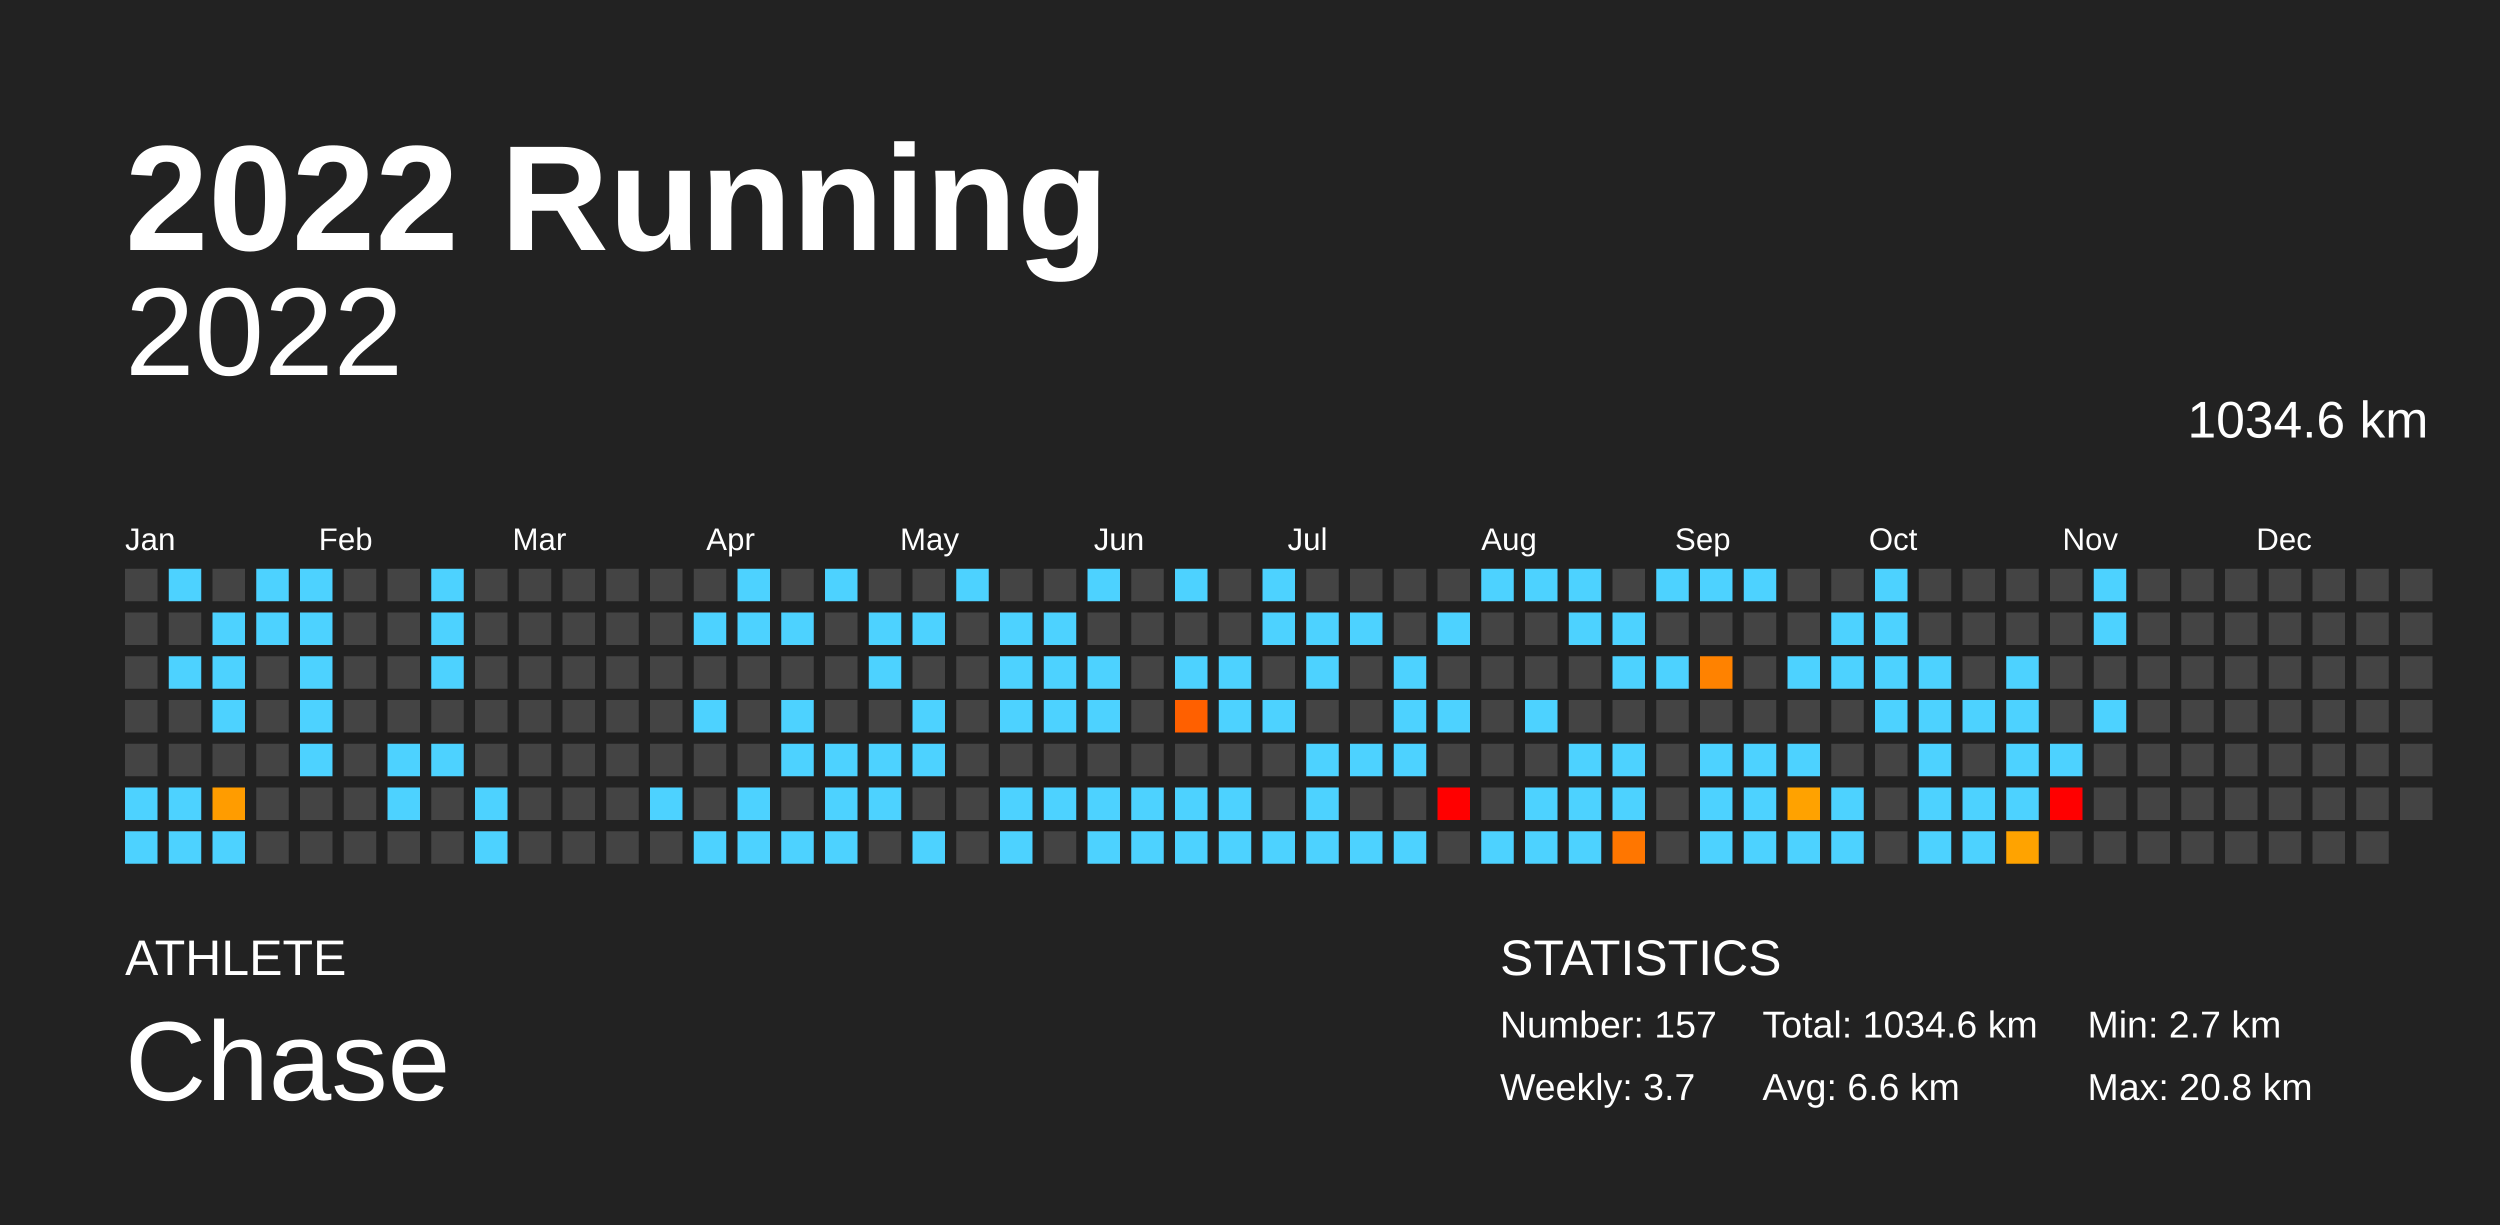
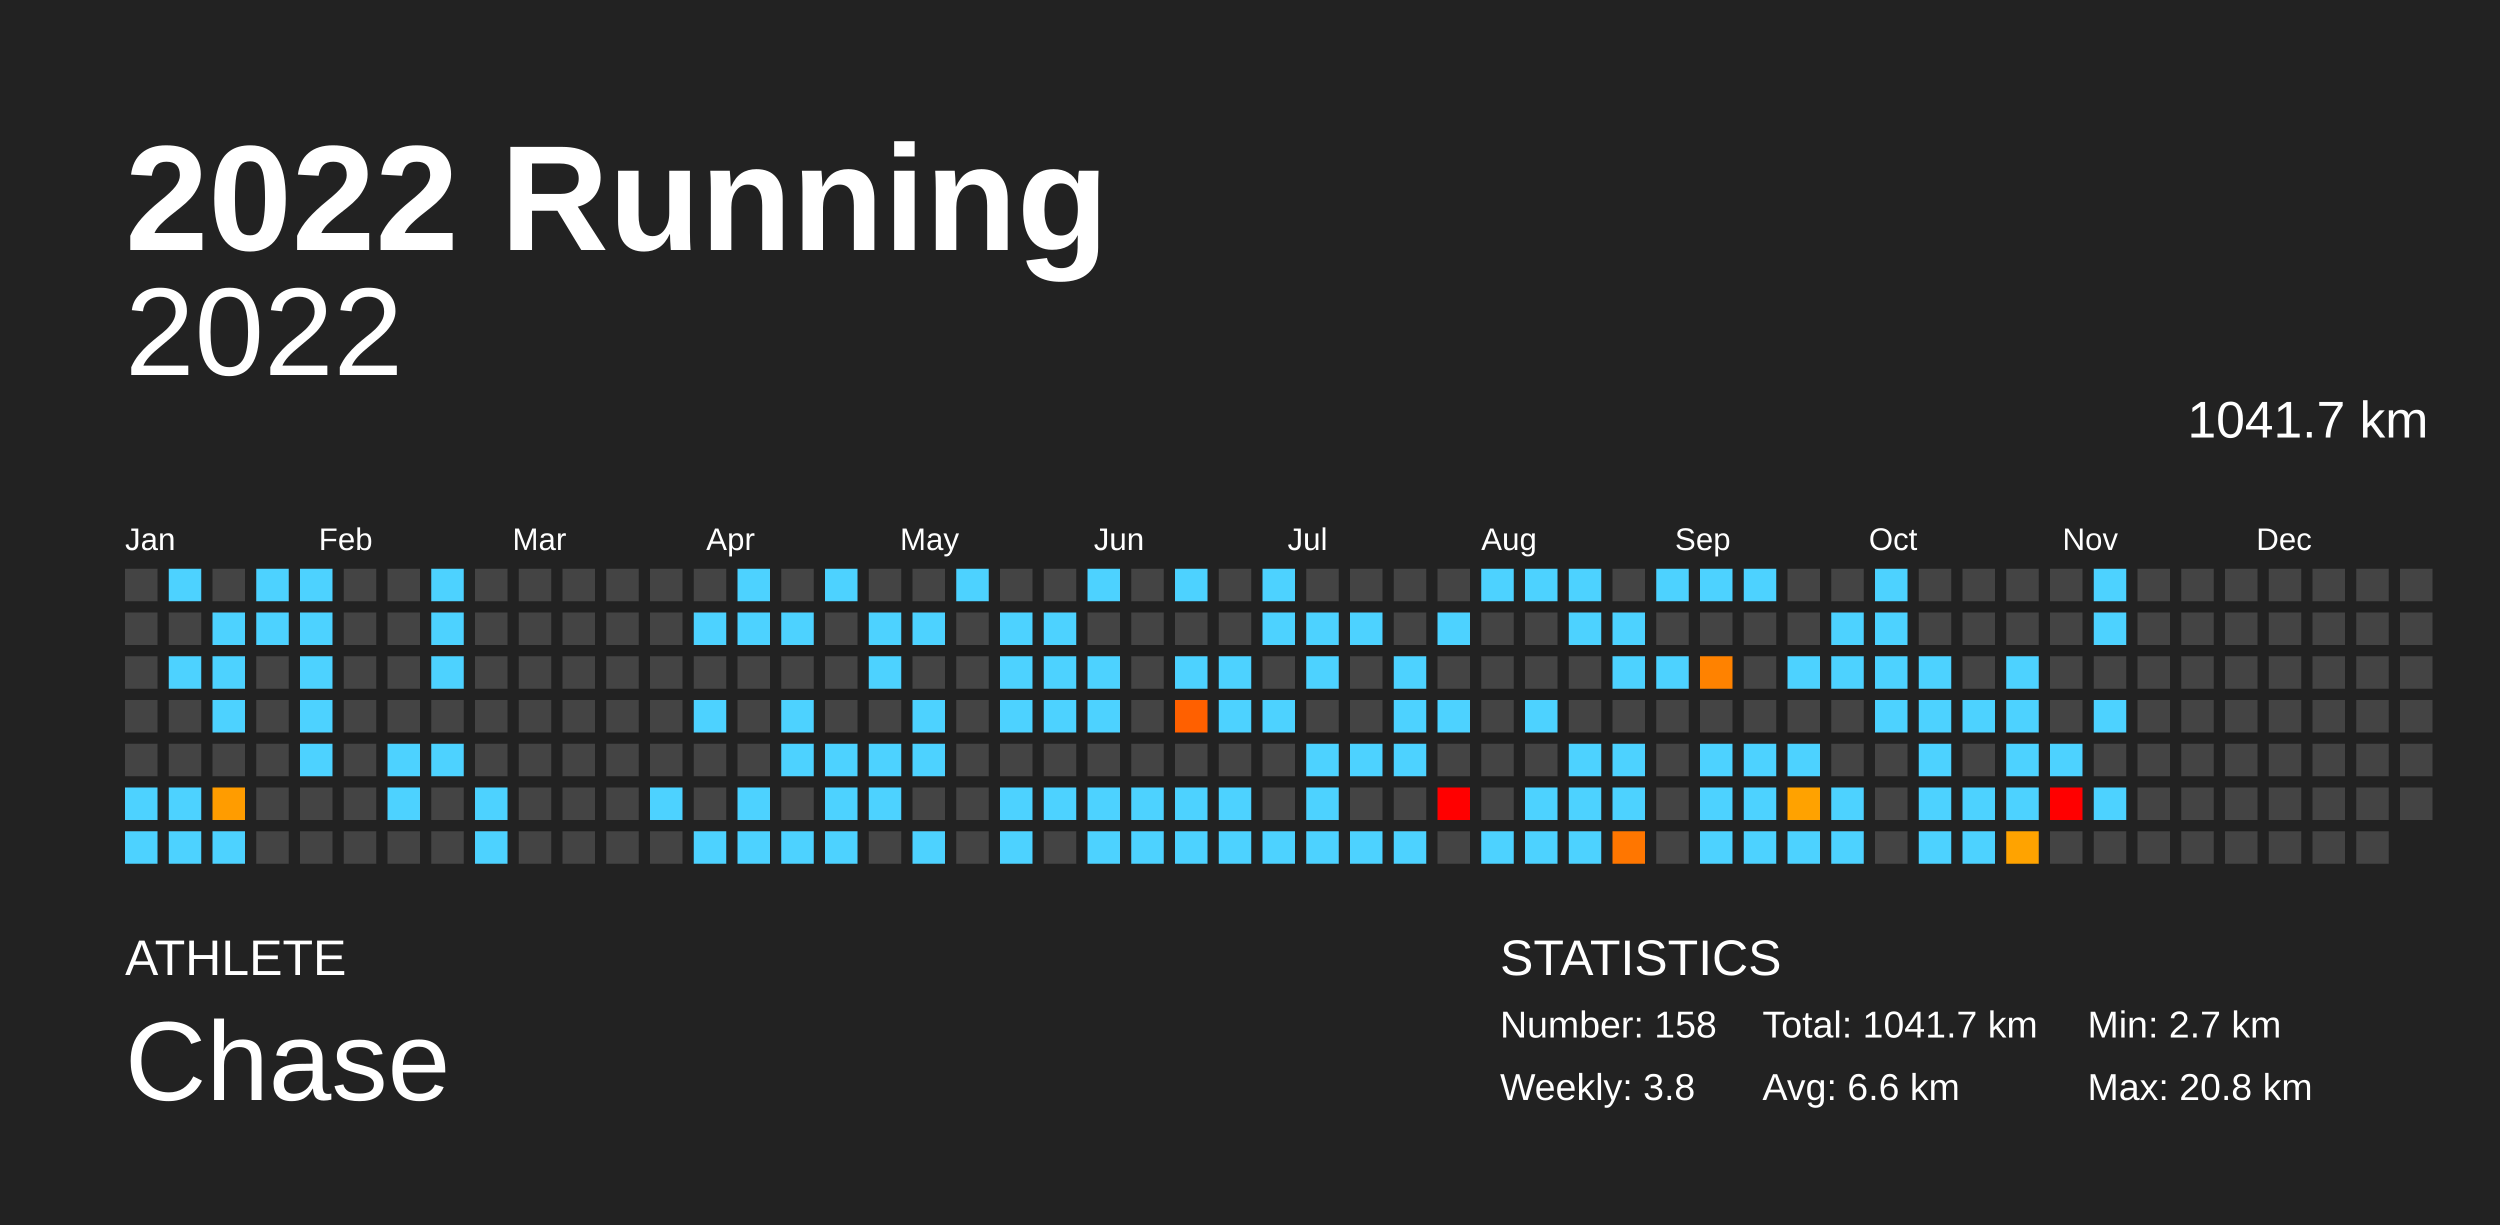
<svg xmlns="http://www.w3.org/2000/svg" baseProfile="full" height="98mm" version="1.1" viewBox="0,0,200,98" width="200mm">
  <defs />
  <rect fill="#222222" height="98" width="200" x="0" y="0" />
  <text fill="#FFFFFF" style="font-size:12px; font-family:Arial; font-weight:bold;" x="10" y="20">2022 Running</text>
  <text fill="#FFFFFF" style="font-size:4px; font-family:Arial" x="10" y="78">ATHLETE</text>
  <text fill="#FFFFFF" style="font-size:9px; font-family:Arial" x="10" y="88">Chase</text>
  <text fill="#FFFFFF" style="font-size:4px; font-family:Arial" x="120" y="78">STATISTICS</text>
-   <text fill="#FFFFFF" style="font-size:3px; font-family:Arial" x="120" y="83">Number: 157</text>
-   <text fill="#FFFFFF" style="font-size:3px; font-family:Arial" x="120" y="88">Weekly: 3.7</text>
-   <text fill="#FFFFFF" style="font-size:3px; font-family:Arial" x="141" y="83">Total: 1034.6 km</text>
+   <text fill="#FFFFFF" style="font-size:3px; font-family:Arial" x="120" y="83">Number: 158</text>
+   <text fill="#FFFFFF" style="font-size:3px; font-family:Arial" x="120" y="88">Weekly: 3.8</text>
+   <text fill="#FFFFFF" style="font-size:3px; font-family:Arial" x="141" y="83">Total: 1041.7 km</text>
  <text fill="#FFFFFF" style="font-size:3px; font-family:Arial" x="141" y="88">Avg: 6.6 km</text>
  <text fill="#FFFFFF" style="font-size:3px; font-family:Arial" x="167" y="83">Min: 2.7 km</text>
  <text fill="#FFFFFF" style="font-size:3px; font-family:Arial" x="167" y="88">Max: 20.8 km</text>
  <text alignment-baseline="hanging" fill="#FFFFFF" style="font-size:10.0px; font-family:Arial;" x="10" y="30">2022</text>
-   <text alignment-baseline="hanging" fill="#FFFFFF" style="font-size:4.125px; font-family:Arial;" x="175" y="35">1034.6 km</text>
+   <text alignment-baseline="hanging" fill="#FFFFFF" style="font-size:4.125px; font-family:Arial;" x="175" y="35">1041.7 km</text>
  <text fill="#FFFFFF" style="font-size:2.5px; font-family:Arial" x="10.0" y="44">Jan</text>
  <text fill="#FFFFFF" style="font-size:2.5px; font-family:Arial" x="25.5" y="44">Feb</text>
  <text fill="#FFFFFF" style="font-size:2.5px; font-family:Arial" x="41.0" y="44">Mar</text>
  <text fill="#FFFFFF" style="font-size:2.5px; font-family:Arial" x="56.5" y="44">Apr</text>
  <text fill="#FFFFFF" style="font-size:2.5px; font-family:Arial" x="72.0" y="44">May</text>
  <text fill="#FFFFFF" style="font-size:2.5px; font-family:Arial" x="87.5" y="44">Jun</text>
  <text fill="#FFFFFF" style="font-size:2.5px; font-family:Arial" x="103.0" y="44">Jul</text>
  <text fill="#FFFFFF" style="font-size:2.5px; font-family:Arial" x="118.5" y="44">Aug</text>
  <text fill="#FFFFFF" style="font-size:2.5px; font-family:Arial" x="134.0" y="44">Sep</text>
  <text fill="#FFFFFF" style="font-size:2.5px; font-family:Arial" x="149.5" y="44">Oct</text>
  <text fill="#FFFFFF" style="font-size:2.5px; font-family:Arial" x="165.0" y="44">Nov</text>
  <text fill="#FFFFFF" style="font-size:2.5px; font-family:Arial" x="180.5" y="44">Dec</text>
  <rect fill="#444444" height="2.6" width="2.6" x="10.0" y="45.5" />
  <rect fill="#444444" height="2.6" width="2.6" x="10.0" y="49.0" />
  <rect fill="#444444" height="2.6" width="2.6" x="10.0" y="52.5" />
  <rect fill="#444444" height="2.6" width="2.6" x="10.0" y="56.0" />
  <rect fill="#444444" height="2.6" width="2.6" x="10.0" y="59.5" />
  <rect fill="#4dd2ff" height="2.6" width="2.6" x="10.0" y="63.0" />
  <rect fill="#4dd2ff" height="2.6" width="2.6" x="10.0" y="66.5" />
  <rect fill="#4dd2ff" height="2.6" width="2.6" x="13.5" y="45.5" />
  <rect fill="#444444" height="2.6" width="2.6" x="13.5" y="49.0" />
  <rect fill="#4dd2ff" height="2.6" width="2.6" x="13.5" y="52.5" />
  <rect fill="#444444" height="2.6" width="2.6" x="13.5" y="56.0" />
  <rect fill="#444444" height="2.6" width="2.6" x="13.5" y="59.5" />
  <rect fill="#4dd2ff" height="2.6" width="2.6" x="13.5" y="63.0" />
  <rect fill="#4dd2ff" height="2.6" width="2.6" x="13.5" y="66.5" />
  <rect fill="#444444" height="2.6" width="2.6" x="17.0" y="45.5" />
  <rect fill="#4dd2ff" height="2.6" width="2.6" x="17.0" y="49.0" />
  <rect fill="#4dd2ff" height="2.6" width="2.6" x="17.0" y="52.5" />
  <rect fill="#4dd2ff" height="2.6" width="2.6" x="17.0" y="56.0" />
  <rect fill="#444444" height="2.6" width="2.6" x="17.0" y="59.5" />
  <rect fill="#ff9c00" height="2.6" width="2.6" x="17.0" y="63.0" />
  <rect fill="#4dd2ff" height="2.6" width="2.6" x="17.0" y="66.5" />
  <rect fill="#4dd2ff" height="2.6" width="2.6" x="20.5" y="45.5" />
  <rect fill="#4dd2ff" height="2.6" width="2.6" x="20.5" y="49.0" />
  <rect fill="#444444" height="2.6" width="2.6" x="20.5" y="52.5" />
  <rect fill="#444444" height="2.6" width="2.6" x="20.5" y="56.0" />
  <rect fill="#444444" height="2.6" width="2.6" x="20.5" y="59.5" />
  <rect fill="#444444" height="2.6" width="2.6" x="20.5" y="63.0" />
  <rect fill="#444444" height="2.6" width="2.6" x="20.5" y="66.5" />
  <rect fill="#4dd2ff" height="2.6" width="2.6" x="24.0" y="45.5" />
  <rect fill="#4dd2ff" height="2.6" width="2.6" x="24.0" y="49.0" />
  <rect fill="#4dd2ff" height="2.6" width="2.6" x="24.0" y="52.5" />
  <rect fill="#4dd2ff" height="2.6" width="2.6" x="24.0" y="56.0" />
  <rect fill="#4dd2ff" height="2.6" width="2.6" x="24.0" y="59.5" />
  <rect fill="#444444" height="2.6" width="2.6" x="24.0" y="63.0" />
  <rect fill="#444444" height="2.6" width="2.6" x="24.0" y="66.5" />
  <rect fill="#444444" height="2.6" width="2.6" x="27.5" y="45.5" />
  <rect fill="#444444" height="2.6" width="2.6" x="27.5" y="49.0" />
  <rect fill="#444444" height="2.6" width="2.6" x="27.5" y="52.5" />
  <rect fill="#444444" height="2.6" width="2.6" x="27.5" y="56.0" />
  <rect fill="#444444" height="2.6" width="2.6" x="27.5" y="59.5" />
  <rect fill="#444444" height="2.6" width="2.6" x="27.5" y="63.0" />
  <rect fill="#444444" height="2.6" width="2.6" x="27.5" y="66.5" />
  <rect fill="#444444" height="2.6" width="2.6" x="31.0" y="45.5" />
  <rect fill="#444444" height="2.6" width="2.6" x="31.0" y="49.0" />
  <rect fill="#444444" height="2.6" width="2.6" x="31.0" y="52.5" />
  <rect fill="#444444" height="2.6" width="2.6" x="31.0" y="56.0" />
  <rect fill="#4dd2ff" height="2.6" width="2.6" x="31.0" y="59.5" />
  <rect fill="#4dd2ff" height="2.6" width="2.6" x="31.0" y="63.0" />
  <rect fill="#444444" height="2.6" width="2.6" x="31.0" y="66.5" />
  <rect fill="#4dd2ff" height="2.6" width="2.6" x="34.5" y="45.5" />
  <rect fill="#4dd2ff" height="2.6" width="2.6" x="34.5" y="49.0" />
  <rect fill="#4dd2ff" height="2.6" width="2.6" x="34.5" y="52.5" />
  <rect fill="#444444" height="2.6" width="2.6" x="34.5" y="56.0" />
  <rect fill="#4dd2ff" height="2.6" width="2.6" x="34.5" y="59.5" />
  <rect fill="#444444" height="2.6" width="2.6" x="34.5" y="63.0" />
  <rect fill="#444444" height="2.6" width="2.6" x="34.5" y="66.5" />
  <rect fill="#444444" height="2.6" width="2.6" x="38.0" y="45.5" />
  <rect fill="#444444" height="2.6" width="2.6" x="38.0" y="49.0" />
  <rect fill="#444444" height="2.6" width="2.6" x="38.0" y="52.5" />
  <rect fill="#444444" height="2.6" width="2.6" x="38.0" y="56.0" />
  <rect fill="#444444" height="2.6" width="2.6" x="38.0" y="59.5" />
  <rect fill="#4dd2ff" height="2.6" width="2.6" x="38.0" y="63.0" />
  <rect fill="#4dd2ff" height="2.6" width="2.6" x="38.0" y="66.5" />
  <rect fill="#444444" height="2.6" width="2.6" x="41.5" y="45.5" />
  <rect fill="#444444" height="2.6" width="2.6" x="41.5" y="49.0" />
  <rect fill="#444444" height="2.6" width="2.6" x="41.5" y="52.5" />
  <rect fill="#444444" height="2.6" width="2.6" x="41.5" y="56.0" />
  <rect fill="#444444" height="2.6" width="2.6" x="41.5" y="59.5" />
  <rect fill="#444444" height="2.6" width="2.6" x="41.5" y="63.0" />
  <rect fill="#444444" height="2.6" width="2.6" x="41.5" y="66.5" />
  <rect fill="#444444" height="2.6" width="2.6" x="45.0" y="45.5" />
  <rect fill="#444444" height="2.6" width="2.6" x="45.0" y="49.0" />
  <rect fill="#444444" height="2.6" width="2.6" x="45.0" y="52.5" />
  <rect fill="#444444" height="2.6" width="2.6" x="45.0" y="56.0" />
  <rect fill="#444444" height="2.6" width="2.6" x="45.0" y="59.5" />
  <rect fill="#444444" height="2.6" width="2.6" x="45.0" y="63.0" />
  <rect fill="#444444" height="2.6" width="2.6" x="45.0" y="66.5" />
  <rect fill="#444444" height="2.6" width="2.6" x="48.5" y="45.5" />
  <rect fill="#444444" height="2.6" width="2.6" x="48.5" y="49.0" />
  <rect fill="#444444" height="2.6" width="2.6" x="48.5" y="52.5" />
  <rect fill="#444444" height="2.6" width="2.6" x="48.5" y="56.0" />
  <rect fill="#444444" height="2.6" width="2.6" x="48.5" y="59.5" />
  <rect fill="#444444" height="2.6" width="2.6" x="48.5" y="63.0" />
  <rect fill="#444444" height="2.6" width="2.6" x="48.5" y="66.5" />
  <rect fill="#444444" height="2.6" width="2.6" x="52.0" y="45.5" />
  <rect fill="#444444" height="2.6" width="2.6" x="52.0" y="49.0" />
  <rect fill="#444444" height="2.6" width="2.6" x="52.0" y="52.5" />
  <rect fill="#444444" height="2.6" width="2.6" x="52.0" y="56.0" />
  <rect fill="#444444" height="2.6" width="2.6" x="52.0" y="59.5" />
  <rect fill="#4dd2ff" height="2.6" width="2.6" x="52.0" y="63.0" />
  <rect fill="#444444" height="2.6" width="2.6" x="52.0" y="66.5" />
  <rect fill="#444444" height="2.6" width="2.6" x="55.5" y="45.5" />
  <rect fill="#4dd2ff" height="2.6" width="2.6" x="55.5" y="49.0" />
  <rect fill="#444444" height="2.6" width="2.6" x="55.5" y="52.5" />
  <rect fill="#4dd2ff" height="2.6" width="2.6" x="55.5" y="56.0" />
  <rect fill="#444444" height="2.6" width="2.6" x="55.5" y="59.5" />
  <rect fill="#444444" height="2.6" width="2.6" x="55.5" y="63.0" />
  <rect fill="#4dd2ff" height="2.6" width="2.6" x="55.5" y="66.5" />
  <rect fill="#4dd2ff" height="2.6" width="2.6" x="59.0" y="45.5" />
  <rect fill="#4dd2ff" height="2.6" width="2.6" x="59.0" y="49.0" />
  <rect fill="#444444" height="2.6" width="2.6" x="59.0" y="52.5" />
  <rect fill="#444444" height="2.6" width="2.6" x="59.0" y="56.0" />
  <rect fill="#444444" height="2.6" width="2.6" x="59.0" y="59.5" />
  <rect fill="#4dd2ff" height="2.6" width="2.6" x="59.0" y="63.0" />
  <rect fill="#4dd2ff" height="2.6" width="2.6" x="59.0" y="66.5" />
  <rect fill="#444444" height="2.6" width="2.6" x="62.5" y="45.5" />
  <rect fill="#4dd2ff" height="2.6" width="2.6" x="62.5" y="49.0" />
  <rect fill="#444444" height="2.6" width="2.6" x="62.5" y="52.5" />
  <rect fill="#4dd2ff" height="2.6" width="2.6" x="62.5" y="56.0" />
  <rect fill="#4dd2ff" height="2.6" width="2.6" x="62.5" y="59.5" />
  <rect fill="#444444" height="2.6" width="2.6" x="62.5" y="63.0" />
  <rect fill="#4dd2ff" height="2.6" width="2.6" x="62.5" y="66.5" />
  <rect fill="#4dd2ff" height="2.6" width="2.6" x="66.0" y="45.5" />
  <rect fill="#444444" height="2.6" width="2.6" x="66.0" y="49.0" />
  <rect fill="#444444" height="2.6" width="2.6" x="66.0" y="52.5" />
  <rect fill="#444444" height="2.6" width="2.6" x="66.0" y="56.0" />
  <rect fill="#4dd2ff" height="2.6" width="2.6" x="66.0" y="59.5" />
  <rect fill="#4dd2ff" height="2.6" width="2.6" x="66.0" y="63.0" />
  <rect fill="#4dd2ff" height="2.6" width="2.6" x="66.0" y="66.5" />
  <rect fill="#444444" height="2.6" width="2.6" x="69.5" y="45.5" />
  <rect fill="#4dd2ff" height="2.6" width="2.6" x="69.5" y="49.0" />
  <rect fill="#4dd2ff" height="2.6" width="2.6" x="69.5" y="52.5" />
  <rect fill="#444444" height="2.6" width="2.6" x="69.5" y="56.0" />
  <rect fill="#4dd2ff" height="2.6" width="2.6" x="69.5" y="59.5" />
  <rect fill="#4dd2ff" height="2.6" width="2.6" x="69.5" y="63.0" />
  <rect fill="#444444" height="2.6" width="2.6" x="69.5" y="66.5" />
  <rect fill="#444444" height="2.6" width="2.6" x="73.0" y="45.5" />
  <rect fill="#4dd2ff" height="2.6" width="2.6" x="73.0" y="49.0" />
  <rect fill="#444444" height="2.6" width="2.6" x="73.0" y="52.5" />
  <rect fill="#4dd2ff" height="2.6" width="2.6" x="73.0" y="56.0" />
  <rect fill="#4dd2ff" height="2.6" width="2.6" x="73.0" y="59.5" />
  <rect fill="#444444" height="2.6" width="2.6" x="73.0" y="63.0" />
  <rect fill="#4dd2ff" height="2.6" width="2.6" x="73.0" y="66.5" />
  <rect fill="#4dd2ff" height="2.6" width="2.6" x="76.5" y="45.5" />
  <rect fill="#444444" height="2.6" width="2.6" x="76.5" y="49.0" />
  <rect fill="#444444" height="2.6" width="2.6" x="76.5" y="52.5" />
  <rect fill="#444444" height="2.6" width="2.6" x="76.5" y="56.0" />
  <rect fill="#444444" height="2.6" width="2.6" x="76.5" y="59.5" />
  <rect fill="#444444" height="2.6" width="2.6" x="76.5" y="63.0" />
  <rect fill="#444444" height="2.6" width="2.6" x="76.5" y="66.5" />
  <rect fill="#444444" height="2.6" width="2.6" x="80.0" y="45.5" />
  <rect fill="#4dd2ff" height="2.6" width="2.6" x="80.0" y="49.0" />
  <rect fill="#4dd2ff" height="2.6" width="2.6" x="80.0" y="52.5" />
  <rect fill="#4dd2ff" height="2.6" width="2.6" x="80.0" y="56.0" />
  <rect fill="#444444" height="2.6" width="2.6" x="80.0" y="59.5" />
  <rect fill="#4dd2ff" height="2.6" width="2.6" x="80.0" y="63.0" />
  <rect fill="#4dd2ff" height="2.6" width="2.6" x="80.0" y="66.5" />
  <rect fill="#444444" height="2.6" width="2.6" x="83.5" y="45.5" />
  <rect fill="#4dd2ff" height="2.6" width="2.6" x="83.5" y="49.0" />
  <rect fill="#4dd2ff" height="2.6" width="2.6" x="83.5" y="52.5" />
  <rect fill="#4dd2ff" height="2.6" width="2.6" x="83.5" y="56.0" />
  <rect fill="#444444" height="2.6" width="2.6" x="83.5" y="59.5" />
  <rect fill="#4dd2ff" height="2.6" width="2.6" x="83.5" y="63.0" />
  <rect fill="#444444" height="2.6" width="2.6" x="83.5" y="66.5" />
  <rect fill="#4dd2ff" height="2.6" width="2.6" x="87.0" y="45.5" />
  <rect fill="#444444" height="2.6" width="2.6" x="87.0" y="49.0" />
  <rect fill="#4dd2ff" height="2.6" width="2.6" x="87.0" y="52.5" />
  <rect fill="#4dd2ff" height="2.6" width="2.6" x="87.0" y="56.0" />
  <rect fill="#444444" height="2.6" width="2.6" x="87.0" y="59.5" />
  <rect fill="#4dd2ff" height="2.6" width="2.6" x="87.0" y="63.0" />
  <rect fill="#4dd2ff" height="2.6" width="2.6" x="87.0" y="66.5" />
  <rect fill="#444444" height="2.6" width="2.6" x="90.5" y="45.5" />
  <rect fill="#444444" height="2.6" width="2.6" x="90.5" y="49.0" />
  <rect fill="#444444" height="2.6" width="2.6" x="90.5" y="52.5" />
  <rect fill="#444444" height="2.6" width="2.6" x="90.5" y="56.0" />
  <rect fill="#444444" height="2.6" width="2.6" x="90.5" y="59.5" />
  <rect fill="#4dd2ff" height="2.6" width="2.6" x="90.5" y="63.0" />
  <rect fill="#4dd2ff" height="2.6" width="2.6" x="90.5" y="66.5" />
  <rect fill="#4dd2ff" height="2.6" width="2.6" x="94.0" y="45.5" />
  <rect fill="#444444" height="2.6" width="2.6" x="94.0" y="49.0" />
  <rect fill="#4dd2ff" height="2.6" width="2.6" x="94.0" y="52.5" />
  <rect fill="#ff6000" height="2.6" width="2.6" x="94.0" y="56.0" />
  <rect fill="#444444" height="2.6" width="2.6" x="94.0" y="59.5" />
  <rect fill="#4dd2ff" height="2.6" width="2.6" x="94.0" y="63.0" />
  <rect fill="#4dd2ff" height="2.6" width="2.6" x="94.0" y="66.5" />
  <rect fill="#444444" height="2.6" width="2.6" x="97.5" y="45.5" />
  <rect fill="#444444" height="2.6" width="2.6" x="97.5" y="49.0" />
  <rect fill="#4dd2ff" height="2.6" width="2.6" x="97.5" y="52.5" />
  <rect fill="#4dd2ff" height="2.6" width="2.6" x="97.5" y="56.0" />
  <rect fill="#444444" height="2.6" width="2.6" x="97.5" y="59.5" />
  <rect fill="#4dd2ff" height="2.6" width="2.6" x="97.5" y="63.0" />
  <rect fill="#4dd2ff" height="2.6" width="2.6" x="97.5" y="66.5" />
  <rect fill="#4dd2ff" height="2.6" width="2.6" x="101.0" y="45.5" />
  <rect fill="#4dd2ff" height="2.6" width="2.6" x="101.0" y="49.0" />
  <rect fill="#444444" height="2.6" width="2.6" x="101.0" y="52.5" />
  <rect fill="#4dd2ff" height="2.6" width="2.6" x="101.0" y="56.0" />
  <rect fill="#444444" height="2.6" width="2.6" x="101.0" y="59.5" />
  <rect fill="#444444" height="2.6" width="2.6" x="101.0" y="63.0" />
  <rect fill="#4dd2ff" height="2.6" width="2.6" x="101.0" y="66.5" />
  <rect fill="#444444" height="2.6" width="2.6" x="104.5" y="45.5" />
  <rect fill="#4dd2ff" height="2.6" width="2.6" x="104.5" y="49.0" />
  <rect fill="#4dd2ff" height="2.6" width="2.6" x="104.5" y="52.5" />
  <rect fill="#444444" height="2.6" width="2.6" x="104.5" y="56.0" />
  <rect fill="#4dd2ff" height="2.6" width="2.6" x="104.5" y="59.5" />
  <rect fill="#4dd2ff" height="2.6" width="2.6" x="104.5" y="63.0" />
  <rect fill="#4dd2ff" height="2.6" width="2.6" x="104.5" y="66.5" />
  <rect fill="#444444" height="2.6" width="2.6" x="108.0" y="45.5" />
  <rect fill="#4dd2ff" height="2.6" width="2.6" x="108.0" y="49.0" />
  <rect fill="#444444" height="2.6" width="2.6" x="108.0" y="52.5" />
  <rect fill="#444444" height="2.6" width="2.6" x="108.0" y="56.0" />
  <rect fill="#4dd2ff" height="2.6" width="2.6" x="108.0" y="59.5" />
  <rect fill="#444444" height="2.6" width="2.6" x="108.0" y="63.0" />
  <rect fill="#4dd2ff" height="2.6" width="2.6" x="108.0" y="66.5" />
  <rect fill="#444444" height="2.6" width="2.6" x="111.5" y="45.5" />
  <rect fill="#444444" height="2.6" width="2.6" x="111.5" y="49.0" />
  <rect fill="#4dd2ff" height="2.6" width="2.6" x="111.5" y="52.5" />
  <rect fill="#4dd2ff" height="2.6" width="2.6" x="111.5" y="56.0" />
  <rect fill="#4dd2ff" height="2.6" width="2.6" x="111.5" y="59.5" />
  <rect fill="#444444" height="2.6" width="2.6" x="111.5" y="63.0" />
  <rect fill="#4dd2ff" height="2.6" width="2.6" x="111.5" y="66.5" />
  <rect fill="#444444" height="2.6" width="2.6" x="115.0" y="45.5" />
  <rect fill="#4dd2ff" height="2.6" width="2.6" x="115.0" y="49.0" />
  <rect fill="#444444" height="2.6" width="2.6" x="115.0" y="52.5" />
  <rect fill="#4dd2ff" height="2.6" width="2.6" x="115.0" y="56.0" />
  <rect fill="#444444" height="2.6" width="2.6" x="115.0" y="59.5" />
  <rect fill="red" height="2.6" width="2.6" x="115.0" y="63.0" />
  <rect fill="#444444" height="2.6" width="2.6" x="115.0" y="66.5" />
  <rect fill="#4dd2ff" height="2.6" width="2.6" x="118.5" y="45.5" />
  <rect fill="#444444" height="2.6" width="2.6" x="118.5" y="49.0" />
  <rect fill="#444444" height="2.6" width="2.6" x="118.5" y="52.5" />
  <rect fill="#444444" height="2.6" width="2.6" x="118.5" y="56.0" />
  <rect fill="#444444" height="2.6" width="2.6" x="118.5" y="59.5" />
  <rect fill="#444444" height="2.6" width="2.6" x="118.5" y="63.0" />
  <rect fill="#4dd2ff" height="2.6" width="2.6" x="118.5" y="66.5" />
  <rect fill="#4dd2ff" height="2.6" width="2.6" x="122.0" y="45.5" />
  <rect fill="#444444" height="2.6" width="2.6" x="122.0" y="49.0" />
  <rect fill="#444444" height="2.6" width="2.6" x="122.0" y="52.5" />
  <rect fill="#4dd2ff" height="2.6" width="2.6" x="122.0" y="56.0" />
  <rect fill="#444444" height="2.6" width="2.6" x="122.0" y="59.5" />
  <rect fill="#4dd2ff" height="2.6" width="2.6" x="122.0" y="63.0" />
  <rect fill="#4dd2ff" height="2.6" width="2.6" x="122.0" y="66.5" />
  <rect fill="#4dd2ff" height="2.6" width="2.6" x="125.5" y="45.5" />
  <rect fill="#4dd2ff" height="2.6" width="2.6" x="125.5" y="49.0" />
  <rect fill="#444444" height="2.6" width="2.6" x="125.5" y="52.5" />
  <rect fill="#444444" height="2.6" width="2.6" x="125.5" y="56.0" />
  <rect fill="#4dd2ff" height="2.6" width="2.6" x="125.5" y="59.5" />
  <rect fill="#4dd2ff" height="2.6" width="2.6" x="125.5" y="63.0" />
  <rect fill="#4dd2ff" height="2.6" width="2.6" x="125.5" y="66.5" />
  <rect fill="#444444" height="2.6" width="2.6" x="129.0" y="45.5" />
  <rect fill="#4dd2ff" height="2.6" width="2.6" x="129.0" y="49.0" />
  <rect fill="#4dd2ff" height="2.6" width="2.6" x="129.0" y="52.5" />
  <rect fill="#444444" height="2.6" width="2.6" x="129.0" y="56.0" />
  <rect fill="#4dd2ff" height="2.6" width="2.6" x="129.0" y="59.5" />
  <rect fill="#4dd2ff" height="2.6" width="2.6" x="129.0" y="63.0" />
  <rect fill="#ff7600" height="2.6" width="2.6" x="129.0" y="66.5" />
  <rect fill="#4dd2ff" height="2.6" width="2.6" x="132.5" y="45.5" />
  <rect fill="#444444" height="2.6" width="2.6" x="132.5" y="49.0" />
  <rect fill="#4dd2ff" height="2.6" width="2.6" x="132.5" y="52.5" />
  <rect fill="#444444" height="2.6" width="2.6" x="132.5" y="56.0" />
  <rect fill="#444444" height="2.6" width="2.6" x="132.5" y="59.5" />
  <rect fill="#444444" height="2.6" width="2.6" x="132.5" y="63.0" />
  <rect fill="#444444" height="2.6" width="2.6" x="132.5" y="66.5" />
  <rect fill="#4dd2ff" height="2.6" width="2.6" x="136.0" y="45.5" />
  <rect fill="#444444" height="2.6" width="2.6" x="136.0" y="49.0" />
  <rect fill="#ff8200" height="2.6" width="2.6" x="136.0" y="52.5" />
  <rect fill="#444444" height="2.6" width="2.6" x="136.0" y="56.0" />
  <rect fill="#4dd2ff" height="2.6" width="2.6" x="136.0" y="59.5" />
  <rect fill="#4dd2ff" height="2.6" width="2.6" x="136.0" y="63.0" />
  <rect fill="#4dd2ff" height="2.6" width="2.6" x="136.0" y="66.5" />
  <rect fill="#4dd2ff" height="2.6" width="2.6" x="139.5" y="45.5" />
  <rect fill="#444444" height="2.6" width="2.6" x="139.5" y="49.0" />
  <rect fill="#444444" height="2.6" width="2.6" x="139.5" y="52.5" />
  <rect fill="#444444" height="2.6" width="2.6" x="139.5" y="56.0" />
  <rect fill="#4dd2ff" height="2.6" width="2.6" x="139.5" y="59.5" />
  <rect fill="#4dd2ff" height="2.6" width="2.6" x="139.5" y="63.0" />
  <rect fill="#4dd2ff" height="2.6" width="2.6" x="139.5" y="66.5" />
  <rect fill="#444444" height="2.6" width="2.6" x="143.0" y="45.5" />
  <rect fill="#444444" height="2.6" width="2.6" x="143.0" y="49.0" />
  <rect fill="#4dd2ff" height="2.6" width="2.6" x="143.0" y="52.5" />
  <rect fill="#444444" height="2.6" width="2.6" x="143.0" y="56.0" />
  <rect fill="#4dd2ff" height="2.6" width="2.6" x="143.0" y="59.5" />
  <rect fill="#ffa200" height="2.6" width="2.6" x="143.0" y="63.0" />
  <rect fill="#4dd2ff" height="2.6" width="2.6" x="143.0" y="66.5" />
  <rect fill="#444444" height="2.6" width="2.6" x="146.5" y="45.5" />
  <rect fill="#4dd2ff" height="2.6" width="2.6" x="146.5" y="49.0" />
  <rect fill="#4dd2ff" height="2.6" width="2.6" x="146.5" y="52.5" />
  <rect fill="#444444" height="2.6" width="2.6" x="146.5" y="56.0" />
  <rect fill="#444444" height="2.6" width="2.6" x="146.5" y="59.5" />
  <rect fill="#4dd2ff" height="2.6" width="2.6" x="146.5" y="63.0" />
  <rect fill="#4dd2ff" height="2.6" width="2.6" x="146.5" y="66.5" />
  <rect fill="#4dd2ff" height="2.6" width="2.6" x="150.0" y="45.5" />
  <rect fill="#4dd2ff" height="2.6" width="2.6" x="150.0" y="49.0" />
  <rect fill="#4dd2ff" height="2.6" width="2.6" x="150.0" y="52.5" />
  <rect fill="#4dd2ff" height="2.6" width="2.6" x="150.0" y="56.0" />
  <rect fill="#444444" height="2.6" width="2.6" x="150.0" y="59.5" />
  <rect fill="#444444" height="2.6" width="2.6" x="150.0" y="63.0" />
  <rect fill="#444444" height="2.6" width="2.6" x="150.0" y="66.5" />
  <rect fill="#444444" height="2.6" width="2.6" x="153.5" y="45.5" />
  <rect fill="#444444" height="2.6" width="2.6" x="153.5" y="49.0" />
  <rect fill="#4dd2ff" height="2.6" width="2.6" x="153.5" y="52.5" />
  <rect fill="#4dd2ff" height="2.6" width="2.6" x="153.5" y="56.0" />
  <rect fill="#4dd2ff" height="2.6" width="2.6" x="153.5" y="59.5" />
  <rect fill="#4dd2ff" height="2.6" width="2.6" x="153.5" y="63.0" />
  <rect fill="#4dd2ff" height="2.6" width="2.6" x="153.5" y="66.5" />
  <rect fill="#444444" height="2.6" width="2.6" x="157.0" y="45.5" />
  <rect fill="#444444" height="2.6" width="2.6" x="157.0" y="49.0" />
  <rect fill="#444444" height="2.6" width="2.6" x="157.0" y="52.5" />
  <rect fill="#4dd2ff" height="2.6" width="2.6" x="157.0" y="56.0" />
  <rect fill="#444444" height="2.6" width="2.6" x="157.0" y="59.5" />
  <rect fill="#4dd2ff" height="2.6" width="2.6" x="157.0" y="63.0" />
  <rect fill="#4dd2ff" height="2.6" width="2.6" x="157.0" y="66.5" />
  <rect fill="#444444" height="2.6" width="2.6" x="160.5" y="45.5" />
  <rect fill="#444444" height="2.6" width="2.6" x="160.5" y="49.0" />
  <rect fill="#4dd2ff" height="2.6" width="2.6" x="160.5" y="52.5" />
  <rect fill="#4dd2ff" height="2.6" width="2.6" x="160.5" y="56.0" />
  <rect fill="#4dd2ff" height="2.6" width="2.6" x="160.5" y="59.5" />
  <rect fill="#4dd2ff" height="2.6" width="2.6" x="160.5" y="63.0" />
  <rect fill="#ffa300" height="2.6" width="2.6" x="160.5" y="66.5" />
  <rect fill="#444444" height="2.6" width="2.6" x="164.0" y="45.5" />
  <rect fill="#444444" height="2.6" width="2.6" x="164.0" y="49.0" />
  <rect fill="#444444" height="2.6" width="2.6" x="164.0" y="52.5" />
  <rect fill="#444444" height="2.6" width="2.6" x="164.0" y="56.0" />
  <rect fill="#4dd2ff" height="2.6" width="2.6" x="164.0" y="59.5" />
  <rect fill="red" height="2.6" width="2.6" x="164.0" y="63.0" />
  <rect fill="#444444" height="2.6" width="2.6" x="164.0" y="66.5" />
  <rect fill="#4dd2ff" height="2.6" width="2.6" x="167.5" y="45.5" />
  <rect fill="#4dd2ff" height="2.6" width="2.6" x="167.5" y="49.0" />
  <rect fill="#444444" height="2.6" width="2.6" x="167.5" y="52.5" />
  <rect fill="#4dd2ff" height="2.6" width="2.6" x="167.5" y="56.0" />
  <rect fill="#444444" height="2.6" width="2.6" x="167.5" y="59.5" />
-   <rect fill="#444444" height="2.6" width="2.6" x="167.5" y="63.0" />
+   <rect fill="#4dd2ff" height="2.6" width="2.6" x="167.5" y="63.0" />
  <rect fill="#444444" height="2.6" width="2.6" x="167.5" y="66.5" />
  <rect fill="#444444" height="2.6" width="2.6" x="171.0" y="45.5" />
  <rect fill="#444444" height="2.6" width="2.6" x="171.0" y="49.0" />
  <rect fill="#444444" height="2.6" width="2.6" x="171.0" y="52.5" />
  <rect fill="#444444" height="2.6" width="2.6" x="171.0" y="56.0" />
  <rect fill="#444444" height="2.6" width="2.6" x="171.0" y="59.5" />
  <rect fill="#444444" height="2.6" width="2.6" x="171.0" y="63.0" />
  <rect fill="#444444" height="2.6" width="2.6" x="171.0" y="66.5" />
  <rect fill="#444444" height="2.6" width="2.6" x="174.5" y="45.5" />
  <rect fill="#444444" height="2.6" width="2.6" x="174.5" y="49.0" />
  <rect fill="#444444" height="2.6" width="2.6" x="174.5" y="52.5" />
  <rect fill="#444444" height="2.6" width="2.6" x="174.5" y="56.0" />
  <rect fill="#444444" height="2.6" width="2.6" x="174.5" y="59.5" />
  <rect fill="#444444" height="2.6" width="2.6" x="174.5" y="63.0" />
  <rect fill="#444444" height="2.6" width="2.6" x="174.5" y="66.5" />
  <rect fill="#444444" height="2.6" width="2.6" x="178.0" y="45.5" />
  <rect fill="#444444" height="2.6" width="2.6" x="178.0" y="49.0" />
  <rect fill="#444444" height="2.6" width="2.6" x="178.0" y="52.5" />
  <rect fill="#444444" height="2.6" width="2.6" x="178.0" y="56.0" />
  <rect fill="#444444" height="2.6" width="2.6" x="178.0" y="59.5" />
  <rect fill="#444444" height="2.6" width="2.6" x="178.0" y="63.0" />
  <rect fill="#444444" height="2.6" width="2.6" x="178.0" y="66.5" />
  <rect fill="#444444" height="2.6" width="2.6" x="181.5" y="45.5" />
  <rect fill="#444444" height="2.6" width="2.6" x="181.5" y="49.0" />
  <rect fill="#444444" height="2.6" width="2.6" x="181.5" y="52.5" />
  <rect fill="#444444" height="2.6" width="2.6" x="181.5" y="56.0" />
  <rect fill="#444444" height="2.6" width="2.6" x="181.5" y="59.5" />
  <rect fill="#444444" height="2.6" width="2.6" x="181.5" y="63.0" />
  <rect fill="#444444" height="2.6" width="2.6" x="181.5" y="66.5" />
  <rect fill="#444444" height="2.6" width="2.6" x="185.0" y="45.5" />
  <rect fill="#444444" height="2.6" width="2.6" x="185.0" y="49.0" />
  <rect fill="#444444" height="2.6" width="2.6" x="185.0" y="52.5" />
  <rect fill="#444444" height="2.6" width="2.6" x="185.0" y="56.0" />
  <rect fill="#444444" height="2.6" width="2.6" x="185.0" y="59.5" />
  <rect fill="#444444" height="2.6" width="2.6" x="185.0" y="63.0" />
  <rect fill="#444444" height="2.6" width="2.6" x="185.0" y="66.5" />
  <rect fill="#444444" height="2.6" width="2.6" x="188.5" y="45.5" />
  <rect fill="#444444" height="2.6" width="2.6" x="188.5" y="49.0" />
  <rect fill="#444444" height="2.6" width="2.6" x="188.5" y="52.5" />
  <rect fill="#444444" height="2.6" width="2.6" x="188.5" y="56.0" />
  <rect fill="#444444" height="2.6" width="2.6" x="188.5" y="59.5" />
  <rect fill="#444444" height="2.6" width="2.6" x="188.5" y="63.0" />
  <rect fill="#444444" height="2.6" width="2.6" x="188.5" y="66.5" />
  <rect fill="#444444" height="2.6" width="2.6" x="192.0" y="45.5" />
  <rect fill="#444444" height="2.6" width="2.6" x="192.0" y="49.0" />
  <rect fill="#444444" height="2.6" width="2.6" x="192.0" y="52.5" />
  <rect fill="#444444" height="2.6" width="2.6" x="192.0" y="56.0" />
  <rect fill="#444444" height="2.6" width="2.6" x="192.0" y="59.5" />
  <rect fill="#444444" height="2.6" width="2.6" x="192.0" y="63.0" />
</svg>
